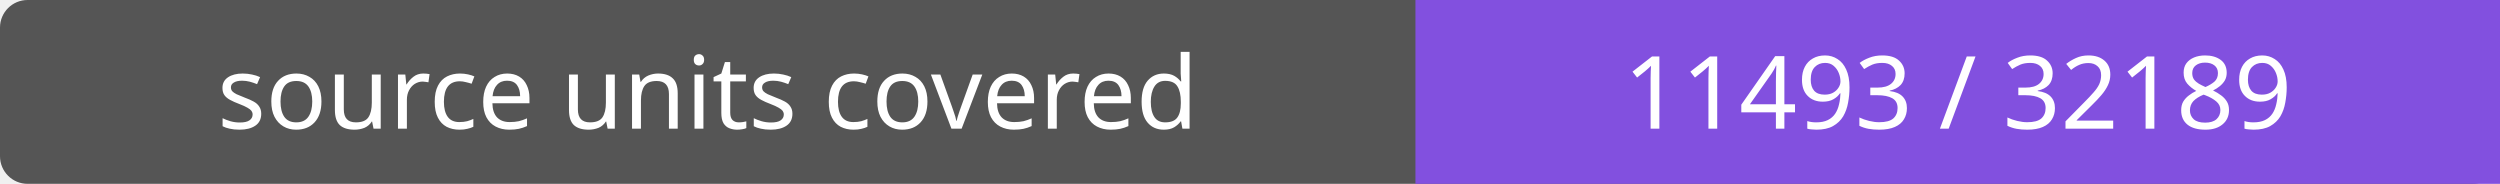
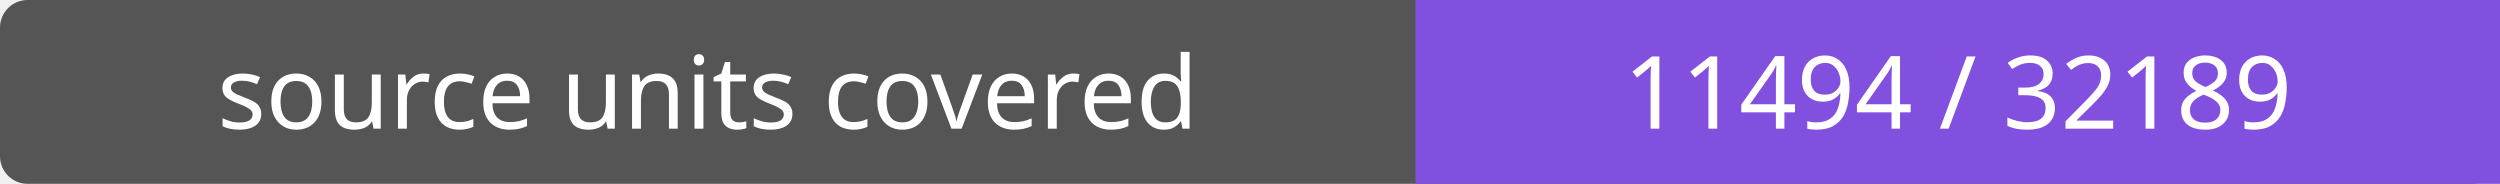
- <svg xmlns="http://www.w3.org/2000/svg" width="272" height="20" role="img" aria-label="source units covered: 11493 / 32189">
+ <svg xmlns="http://www.w3.org/2000/svg" width="272" height="20" role="img" aria-label="source units covered: 11494 / 32189">
  <rect width="272" height="20" rx="3" fill="#555" />
  <path fill="#8250df" d="M154 0h118v20H154z" />
  <g fill="#fff" text-anchor="middle" font-family="Verdana,sans-serif" font-size="11">
    <text x="77.0" y="14">source units covered</text>
-     <text x="213.0" y="14">11493 / 32189</text>
+     <text x="213.0" y="14">11494 / 32189</text>
  </g>
</svg>
